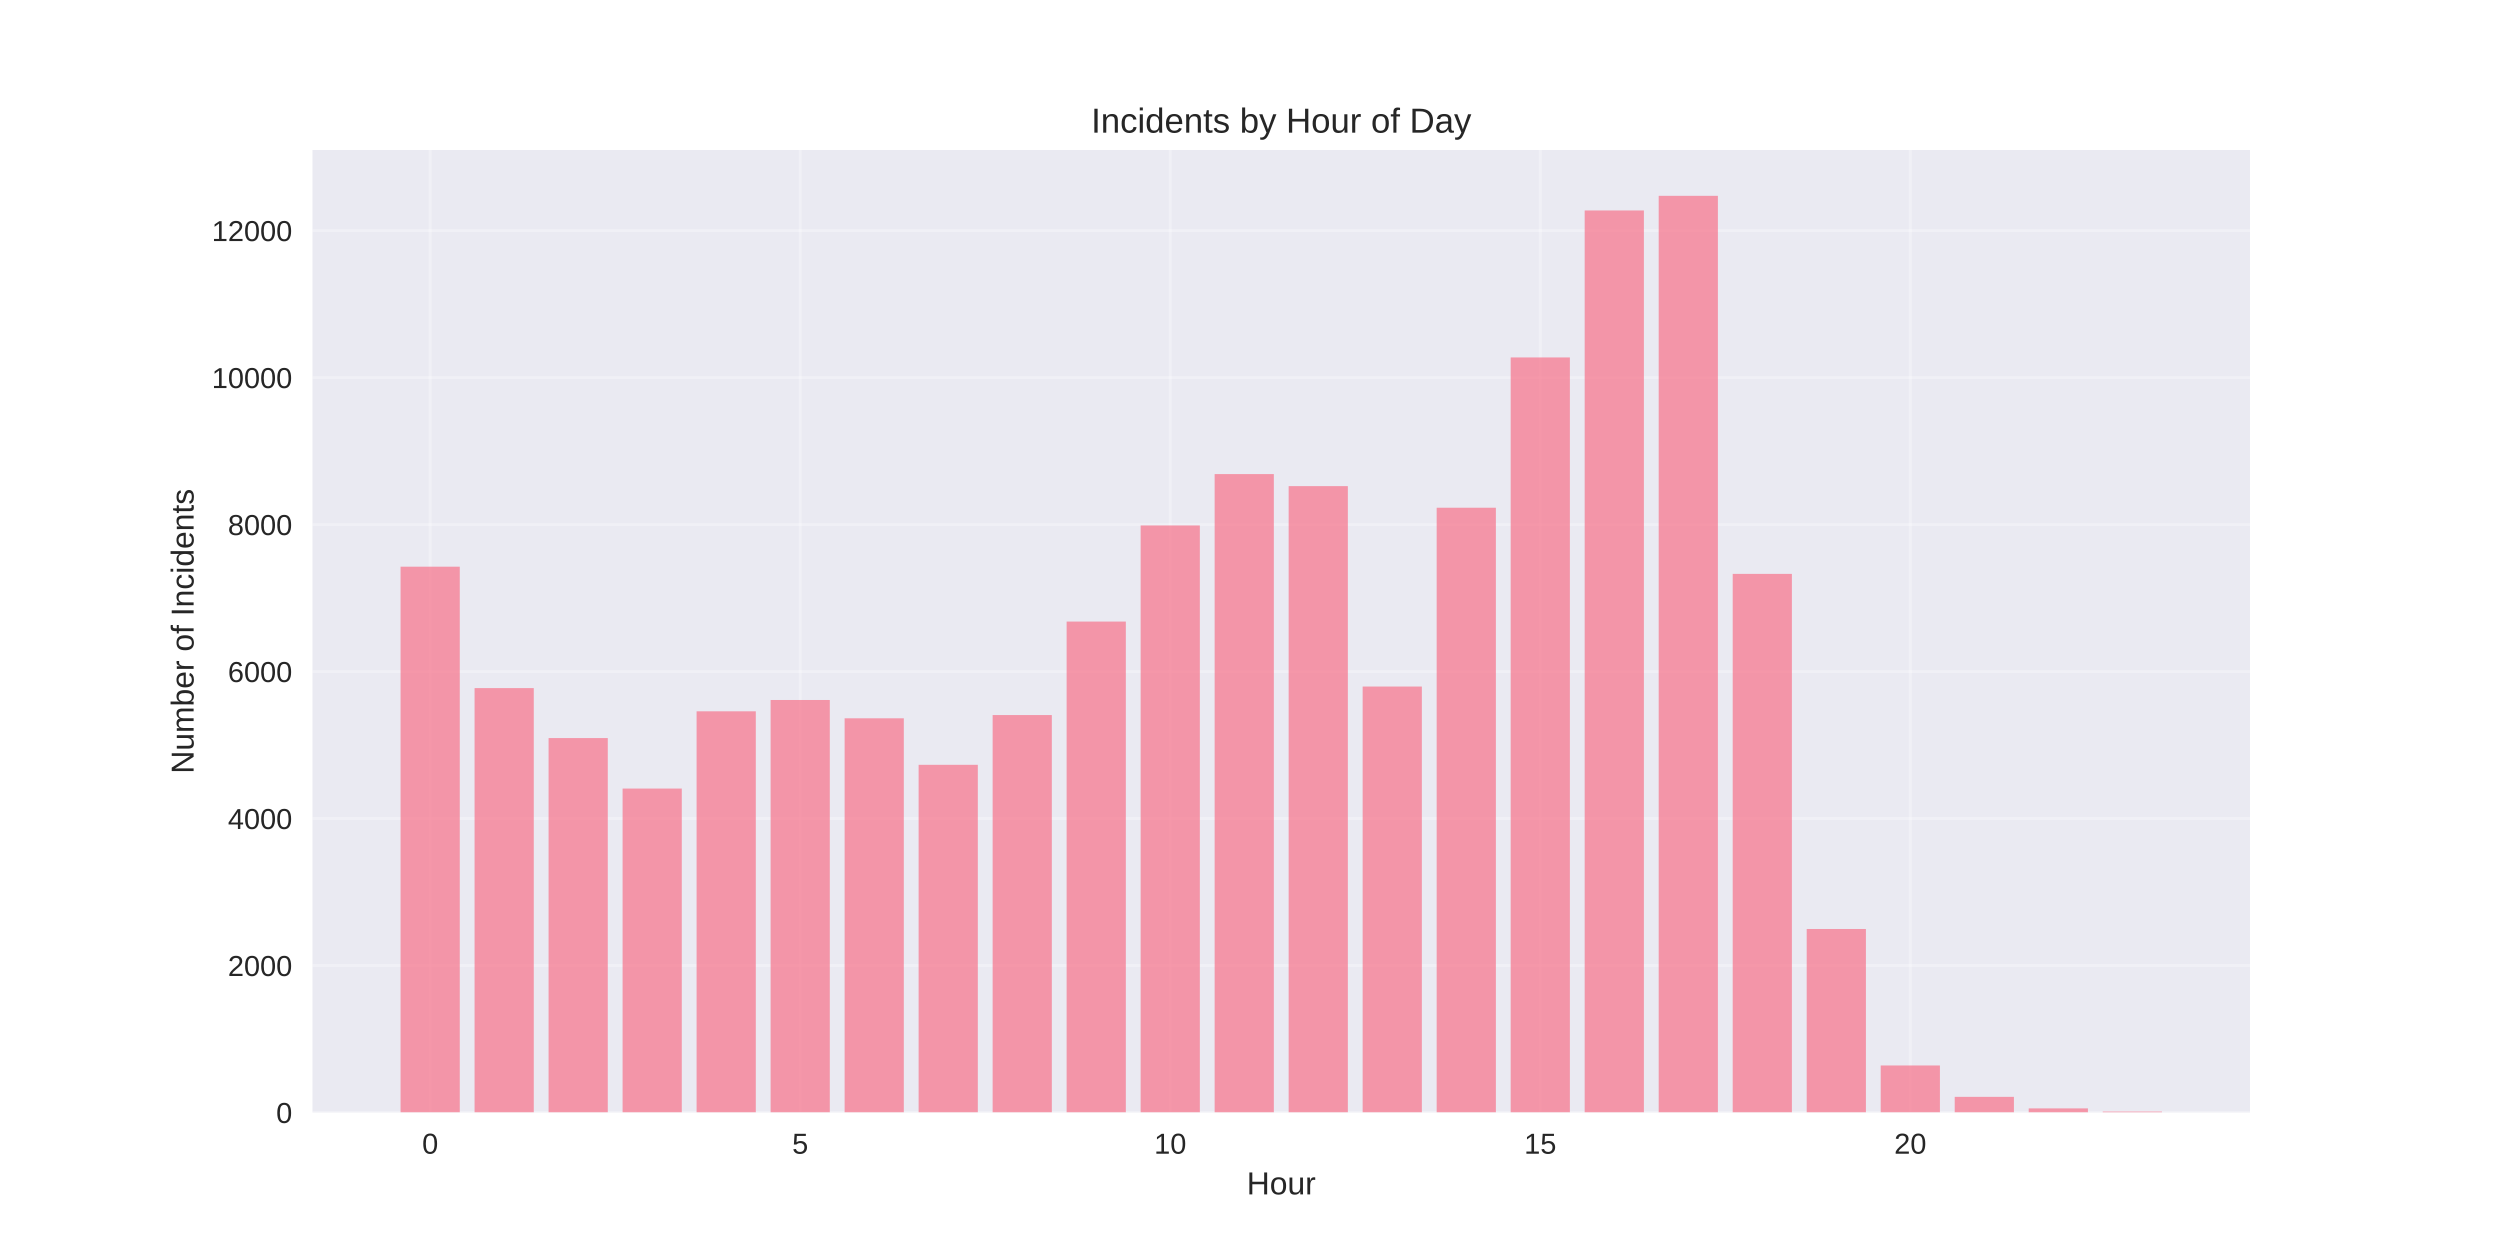
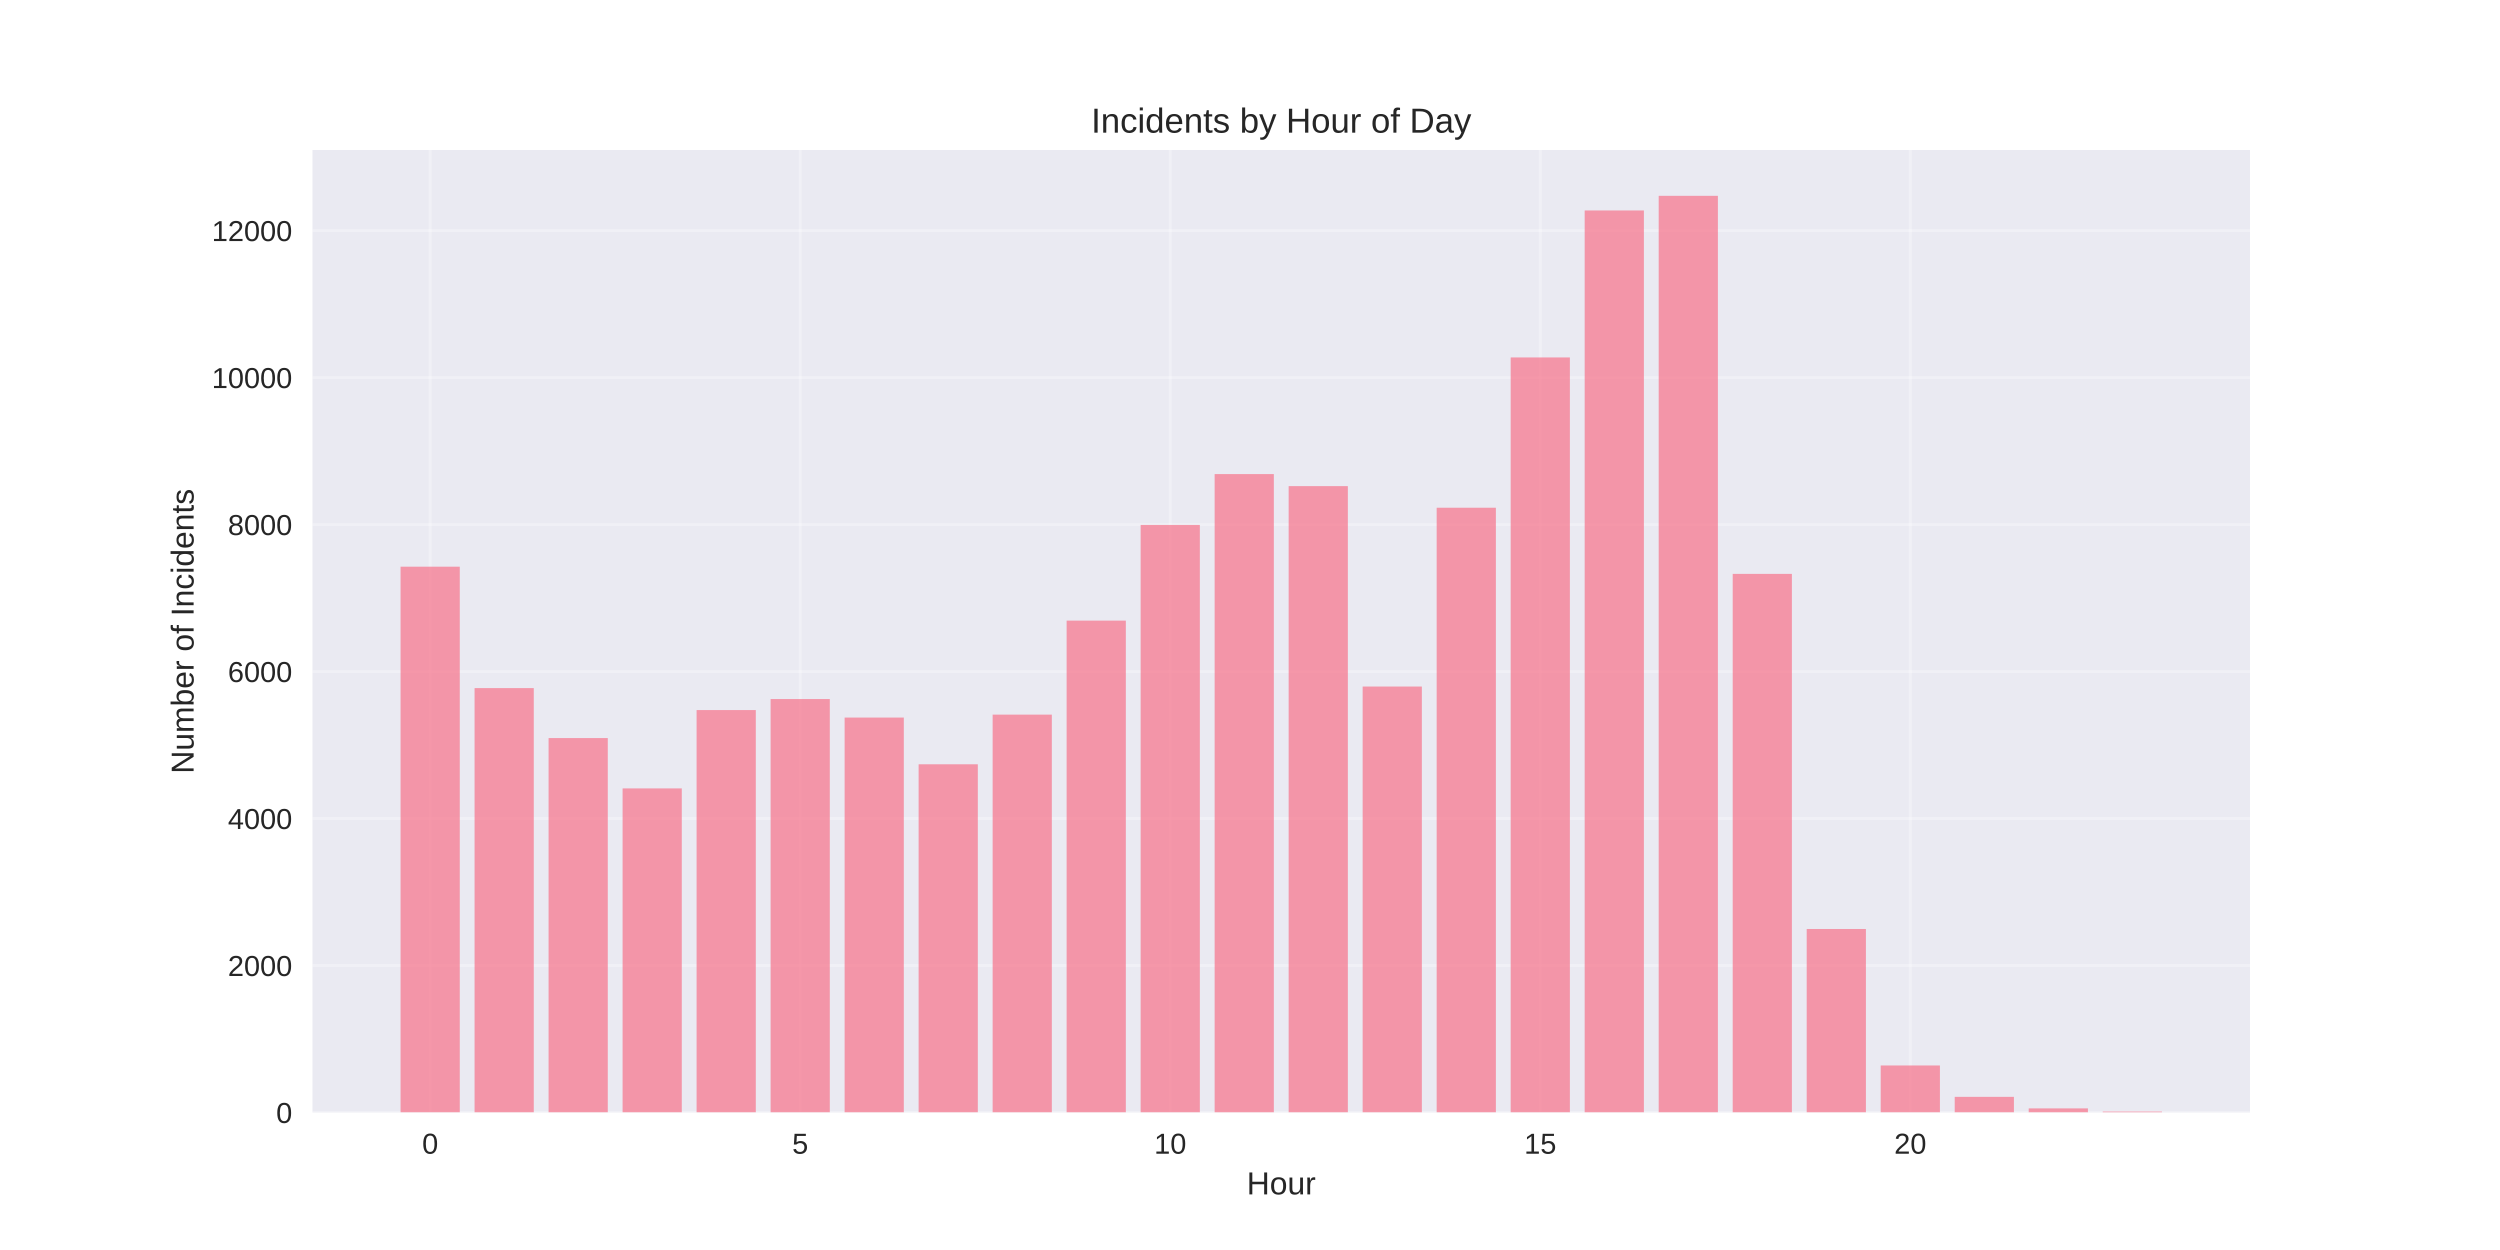
<svg xmlns="http://www.w3.org/2000/svg" width="864pt" height="432pt" viewBox="0 0 864 432" version="1.1">
  <defs>
    <style type="text/css">*{stroke-linejoin: round; stroke-linecap: butt}</style>
  </defs>
  <g id="figure_1">
    <g id="patch_1">
      <path d="M 0 432  L 864 432  L 864 0  L 0 0  z " style="fill: #ffffff" />
    </g>
    <g id="axes_1">
      <g id="patch_2">
        <path d="M 108 384.48  L 777.6 384.48  L 777.6 51.84  L 108 51.84  z " style="fill: #eaeaf2" />
      </g>
      <g id="matplotlib.axis_1">
        <g id="xtick_1">
          <g id="line2d_1">
-             <path d="M 148.667 384.48  L 148.667 51.84  " clip-path="url(#pb3915b1752)" style="fill: none; stroke: #ffffff; stroke-opacity: 0.3; stroke-linecap: round" />
+             <path d="M 148.667 384.48  L 148.667 51.84  " clip-path="url(#p733682d539)" style="fill: none; stroke: #ffffff; stroke-opacity: 0.3; stroke-linecap: round" />
          </g>
          <g id="line2d_2" />
          <g id="text_1">
            <text style="fill: #262626; font: 10px 'Arial', 'Liberation Sans', 'DejaVu Sans', 'Bitstream Vera Sans', sans-serif; text-anchor: middle" x="148.667" y="398.727" transform="rotate(-0 148.6671 398.7269)">0</text>
          </g>
        </g>
        <g id="xtick_2">
          <g id="line2d_3">
-             <path d="M 276.551 384.48  L 276.551 51.84  " clip-path="url(#pb3915b1752)" style="fill: none; stroke: #ffffff; stroke-opacity: 0.3; stroke-linecap: round" />
+             <path d="M 276.551 384.48  L 276.551 51.84  " clip-path="url(#p733682d539)" style="fill: none; stroke: #ffffff; stroke-opacity: 0.3; stroke-linecap: round" />
          </g>
          <g id="line2d_4" />
          <g id="text_2">
            <text style="fill: #262626; font: 10px 'Arial', 'Liberation Sans', 'DejaVu Sans', 'Bitstream Vera Sans', sans-serif; text-anchor: middle" x="276.551" y="398.727" transform="rotate(-0 276.551 398.7269)">5</text>
          </g>
        </g>
        <g id="xtick_3">
          <g id="line2d_5">
-             <path d="M 404.435 384.48  L 404.435 51.84  " clip-path="url(#pb3915b1752)" style="fill: none; stroke: #ffffff; stroke-opacity: 0.3; stroke-linecap: round" />
+             <path d="M 404.435 384.48  L 404.435 51.84  " clip-path="url(#p733682d539)" style="fill: none; stroke: #ffffff; stroke-opacity: 0.3; stroke-linecap: round" />
          </g>
          <g id="line2d_6" />
          <g id="text_3">
            <text style="fill: #262626; font: 10px 'Arial', 'Liberation Sans', 'DejaVu Sans', 'Bitstream Vera Sans', sans-serif; text-anchor: middle" x="404.435" y="398.727" transform="rotate(-0 404.4348 398.7269)">10</text>
          </g>
        </g>
        <g id="xtick_4">
          <g id="line2d_7">
-             <path d="M 532.319 384.48  L 532.319 51.84  " clip-path="url(#pb3915b1752)" style="fill: none; stroke: #ffffff; stroke-opacity: 0.3; stroke-linecap: round" />
+             <path d="M 532.319 384.48  L 532.319 51.84  " clip-path="url(#p733682d539)" style="fill: none; stroke: #ffffff; stroke-opacity: 0.3; stroke-linecap: round" />
          </g>
          <g id="line2d_8" />
          <g id="text_4">
            <text style="fill: #262626; font: 10px 'Arial', 'Liberation Sans', 'DejaVu Sans', 'Bitstream Vera Sans', sans-serif; text-anchor: middle" x="532.319" y="398.727" transform="rotate(-0 532.3187 398.7269)">15</text>
          </g>
        </g>
        <g id="xtick_5">
          <g id="line2d_9">
-             <path d="M 660.203 384.48  L 660.203 51.84  " clip-path="url(#pb3915b1752)" style="fill: none; stroke: #ffffff; stroke-opacity: 0.3; stroke-linecap: round" />
+             <path d="M 660.203 384.48  L 660.203 51.84  " clip-path="url(#p733682d539)" style="fill: none; stroke: #ffffff; stroke-opacity: 0.3; stroke-linecap: round" />
          </g>
          <g id="line2d_10" />
          <g id="text_5">
            <text style="fill: #262626; font: 10px 'Arial', 'Liberation Sans', 'DejaVu Sans', 'Bitstream Vera Sans', sans-serif; text-anchor: middle" x="660.203" y="398.727" transform="rotate(-0 660.2026 398.7269)">20</text>
          </g>
        </g>
        <g id="text_6">
          <text style="fill: #262626; font: 11px 'Arial', 'Liberation Sans', 'DejaVu Sans', 'Bitstream Vera Sans', sans-serif; text-anchor: middle" x="442.8" y="412.773" transform="rotate(-0 442.8 412.7734)">Hour</text>
        </g>
      </g>
      <g id="matplotlib.axis_2">
        <g id="ytick_1">
          <g id="line2d_11">
-             <path d="M 108 384.48  L 777.6 384.48  " clip-path="url(#pb3915b1752)" style="fill: none; stroke: #ffffff; stroke-opacity: 0.3; stroke-linecap: round" />
+             <path d="M 108 384.48  L 777.6 384.48  " clip-path="url(#p733682d539)" style="fill: none; stroke: #ffffff; stroke-opacity: 0.3; stroke-linecap: round" />
          </g>
          <g id="line2d_12" />
          <g id="text_7">
            <text style="fill: #262626; font: 10px 'Arial', 'Liberation Sans', 'DejaVu Sans', 'Bitstream Vera Sans', sans-serif; text-anchor: end" x="101" y="388.103" transform="rotate(-0 101 388.1034)">0</text>
          </g>
        </g>
        <g id="ytick_2">
          <g id="line2d_13">
-             <path d="M 108 333.682  L 777.6 333.682  " clip-path="url(#pb3915b1752)" style="fill: none; stroke: #ffffff; stroke-opacity: 0.3; stroke-linecap: round" />
+             <path d="M 108 333.682  L 777.6 333.682  " clip-path="url(#p733682d539)" style="fill: none; stroke: #ffffff; stroke-opacity: 0.3; stroke-linecap: round" />
          </g>
          <g id="line2d_14" />
          <g id="text_8">
            <text style="fill: #262626; font: 10px 'Arial', 'Liberation Sans', 'DejaVu Sans', 'Bitstream Vera Sans', sans-serif; text-anchor: end" x="101" y="337.306" transform="rotate(-0 101 337.3057)">2000</text>
          </g>
        </g>
        <g id="ytick_3">
          <g id="line2d_15">
-             <path d="M 108 282.885  L 777.6 282.885  " clip-path="url(#pb3915b1752)" style="fill: none; stroke: #ffffff; stroke-opacity: 0.3; stroke-linecap: round" />
+             <path d="M 108 282.885  L 777.6 282.885  " clip-path="url(#p733682d539)" style="fill: none; stroke: #ffffff; stroke-opacity: 0.3; stroke-linecap: round" />
          </g>
          <g id="line2d_16" />
          <g id="text_9">
            <text style="fill: #262626; font: 10px 'Arial', 'Liberation Sans', 'DejaVu Sans', 'Bitstream Vera Sans', sans-serif; text-anchor: end" x="101" y="286.508" transform="rotate(-0 101 286.508)">4000</text>
          </g>
        </g>
        <g id="ytick_4">
          <g id="line2d_17">
-             <path d="M 108 232.087  L 777.6 232.087  " clip-path="url(#pb3915b1752)" style="fill: none; stroke: #ffffff; stroke-opacity: 0.3; stroke-linecap: round" />
+             <path d="M 108 232.087  L 777.6 232.087  " clip-path="url(#p733682d539)" style="fill: none; stroke: #ffffff; stroke-opacity: 0.3; stroke-linecap: round" />
          </g>
          <g id="line2d_18" />
          <g id="text_10">
            <text style="fill: #262626; font: 10px 'Arial', 'Liberation Sans', 'DejaVu Sans', 'Bitstream Vera Sans', sans-serif; text-anchor: end" x="101" y="235.71" transform="rotate(-0 101 235.7103)">6000</text>
          </g>
        </g>
        <g id="ytick_5">
          <g id="line2d_19">
-             <path d="M 108 181.289  L 777.6 181.289  " clip-path="url(#pb3915b1752)" style="fill: none; stroke: #ffffff; stroke-opacity: 0.3; stroke-linecap: round" />
+             <path d="M 108 181.289  L 777.6 181.289  " clip-path="url(#p733682d539)" style="fill: none; stroke: #ffffff; stroke-opacity: 0.3; stroke-linecap: round" />
          </g>
          <g id="line2d_20" />
          <g id="text_11">
            <text style="fill: #262626; font: 10px 'Arial', 'Liberation Sans', 'DejaVu Sans', 'Bitstream Vera Sans', sans-serif; text-anchor: end" x="101" y="184.913" transform="rotate(-0 101 184.9125)">8000</text>
          </g>
        </g>
        <g id="ytick_6">
          <g id="line2d_21">
-             <path d="M 108 130.491  L 777.6 130.491  " clip-path="url(#pb3915b1752)" style="fill: none; stroke: #ffffff; stroke-opacity: 0.3; stroke-linecap: round" />
+             <path d="M 108 130.491  L 777.6 130.491  " clip-path="url(#p733682d539)" style="fill: none; stroke: #ffffff; stroke-opacity: 0.3; stroke-linecap: round" />
          </g>
          <g id="line2d_22" />
          <g id="text_12">
            <text style="fill: #262626; font: 10px 'Arial', 'Liberation Sans', 'DejaVu Sans', 'Bitstream Vera Sans', sans-serif; text-anchor: end" x="101" y="134.115" transform="rotate(-0 101 134.1148)">10000</text>
          </g>
        </g>
        <g id="ytick_7">
          <g id="line2d_23">
-             <path d="M 108 79.694  L 777.6 79.694  " clip-path="url(#pb3915b1752)" style="fill: none; stroke: #ffffff; stroke-opacity: 0.3; stroke-linecap: round" />
+             <path d="M 108 79.694  L 777.6 79.694  " clip-path="url(#p733682d539)" style="fill: none; stroke: #ffffff; stroke-opacity: 0.3; stroke-linecap: round" />
          </g>
          <g id="line2d_24" />
          <g id="text_13">
            <text style="fill: #262626; font: 10px 'Arial', 'Liberation Sans', 'DejaVu Sans', 'Bitstream Vera Sans', sans-serif; text-anchor: end" x="101" y="83.317" transform="rotate(-0 101 83.3171)">12000</text>
          </g>
        </g>
        <g id="text_14">
          <text style="fill: #262626; font: 11px 'Arial', 'Liberation Sans', 'DejaVu Sans', 'Bitstream Vera Sans', sans-serif; text-anchor: middle" x="66.913" y="218.16" transform="rotate(-90 66.91281 218.16)">Number of Incidents</text>
        </g>
      </g>
      <g id="patch_3">
-         <path d="M 138.436 384.48  L 158.898 384.48  L 158.898 195.843  L 138.436 195.843  z " clip-path="url(#pb3915b1752)" style="fill: #f77189; opacity: 0.7" />
+         <path d="M 138.436 384.48  L 158.898 384.48  L 158.898 195.843  L 138.436 195.843  z " clip-path="url(#p733682d539)" style="fill: #f77189; opacity: 0.7" />
      </g>
      <g id="patch_4">
-         <path d="M 164.013 384.48  L 184.475 384.48  L 184.475 237.802  L 164.013 237.802  z " clip-path="url(#pb3915b1752)" style="fill: #f77189; opacity: 0.7" />
+         <path d="M 164.013 384.48  L 184.475 384.48  L 184.475 237.802  L 164.013 237.802  z " clip-path="url(#p733682d539)" style="fill: #f77189; opacity: 0.7" />
      </g>
      <g id="patch_5">
-         <path d="M 189.59 384.48  L 210.051 384.48  L 210.051 255.073  L 189.59 255.073  z " clip-path="url(#pb3915b1752)" style="fill: #f77189; opacity: 0.7" />
+         <path d="M 189.59 384.48  L 210.051 384.48  L 210.051 255.073  L 189.59 255.073  z " clip-path="url(#p733682d539)" style="fill: #f77189; opacity: 0.7" />
      </g>
      <g id="patch_6">
-         <path d="M 215.167 384.48  L 235.628 384.48  L 235.628 272.522  L 215.167 272.522  z " clip-path="url(#pb3915b1752)" style="fill: #f77189; opacity: 0.7" />
+         <path d="M 215.167 384.48  L 235.628 384.48  L 235.628 272.471  L 215.167 272.471  z " clip-path="url(#p733682d539)" style="fill: #f77189; opacity: 0.7" />
      </g>
      <g id="patch_7">
-         <path d="M 240.743 384.48  L 261.205 384.48  L 261.205 245.828  L 240.743 245.828  z " clip-path="url(#pb3915b1752)" style="fill: #f77189; opacity: 0.7" />
+         <path d="M 240.743 384.48  L 261.205 384.48  L 261.205 245.396  L 240.743 245.396  z " clip-path="url(#p733682d539)" style="fill: #f77189; opacity: 0.7" />
      </g>
      <g id="patch_8">
-         <path d="M 266.32 384.48  L 286.782 384.48  L 286.782 241.916  L 266.32 241.916  z " clip-path="url(#pb3915b1752)" style="fill: #f77189; opacity: 0.7" />
+         <path d="M 266.32 384.48  L 286.782 384.48  L 286.782 241.586  L 266.32 241.586  z " clip-path="url(#p733682d539)" style="fill: #f77189; opacity: 0.7" />
      </g>
      <g id="patch_9">
-         <path d="M 291.897 384.48  L 312.358 384.48  L 312.358 248.241  L 291.897 248.241  z " clip-path="url(#pb3915b1752)" style="fill: #f77189; opacity: 0.7" />
+         <path d="M 291.897 384.48  L 312.358 384.48  L 312.358 247.987  L 291.897 247.987  z " clip-path="url(#p733682d539)" style="fill: #f77189; opacity: 0.7" />
      </g>
      <g id="patch_10">
-         <path d="M 317.474 384.48  L 337.935 384.48  L 337.935 264.318  L 317.474 264.318  z " clip-path="url(#pb3915b1752)" style="fill: #f77189; opacity: 0.7" />
+         <path d="M 317.474 384.48  L 337.935 384.48  L 337.935 264.14  L 317.474 264.14  z " clip-path="url(#p733682d539)" style="fill: #f77189; opacity: 0.7" />
      </g>
      <g id="patch_11">
-         <path d="M 343.051 384.48  L 363.512 384.48  L 363.512 247.123  L 343.051 247.123  z " clip-path="url(#pb3915b1752)" style="fill: #f77189; opacity: 0.7" />
+         <path d="M 343.051 384.48  L 363.512 384.48  L 363.512 246.971  L 343.051 246.971  z " clip-path="url(#p733682d539)" style="fill: #f77189; opacity: 0.7" />
      </g>
      <g id="patch_12">
-         <path d="M 368.627 384.48  L 389.089 384.48  L 389.089 214.816  L 368.627 214.816  z " clip-path="url(#pb3915b1752)" style="fill: #f77189; opacity: 0.7" />
+         <path d="M 368.627 384.48  L 389.089 384.48  L 389.089 214.485  L 368.627 214.485  z " clip-path="url(#p733682d539)" style="fill: #f77189; opacity: 0.7" />
      </g>
      <g id="patch_13">
-         <path d="M 394.204 384.48  L 414.666 384.48  L 414.666 181.594  L 394.204 181.594  z " clip-path="url(#pb3915b1752)" style="fill: #f77189; opacity: 0.7" />
+         <path d="M 394.204 384.48  L 414.666 384.48  L 414.666 181.416  L 394.204 181.416  z " clip-path="url(#p733682d539)" style="fill: #f77189; opacity: 0.7" />
      </g>
      <g id="patch_14">
-         <path d="M 419.781 384.48  L 440.242 384.48  L 440.242 163.84  L 419.781 163.84  z " clip-path="url(#pb3915b1752)" style="fill: #f77189; opacity: 0.7" />
+         <path d="M 419.781 384.48  L 440.242 384.48  L 440.242 163.84  L 419.781 163.84  z " clip-path="url(#p733682d539)" style="fill: #f77189; opacity: 0.7" />
      </g>
      <g id="patch_15">
-         <path d="M 445.358 384.48  L 465.819 384.48  L 465.819 168.006  L 445.358 168.006  z " clip-path="url(#pb3915b1752)" style="fill: #f77189; opacity: 0.7" />
+         <path d="M 445.358 384.48  L 465.819 384.48  L 465.819 168.006  L 445.358 168.006  z " clip-path="url(#p733682d539)" style="fill: #f77189; opacity: 0.7" />
      </g>
      <g id="patch_16">
-         <path d="M 470.934 384.48  L 491.396 384.48  L 491.396 237.268  L 470.934 237.268  z " clip-path="url(#pb3915b1752)" style="fill: #f77189; opacity: 0.7" />
+         <path d="M 470.934 384.48  L 491.396 384.48  L 491.396 237.268  L 470.934 237.268  z " clip-path="url(#p733682d539)" style="fill: #f77189; opacity: 0.7" />
      </g>
      <g id="patch_17">
-         <path d="M 496.511 384.48  L 516.973 384.48  L 516.973 175.473  L 496.511 175.473  z " clip-path="url(#pb3915b1752)" style="fill: #f77189; opacity: 0.7" />
+         <path d="M 496.511 384.48  L 516.973 384.48  L 516.973 175.473  L 496.511 175.473  z " clip-path="url(#p733682d539)" style="fill: #f77189; opacity: 0.7" />
      </g>
      <g id="patch_18">
-         <path d="M 522.088 384.48  L 542.549 384.48  L 542.549 123.532  L 522.088 123.532  z " clip-path="url(#pb3915b1752)" style="fill: #f77189; opacity: 0.7" />
+         <path d="M 522.088 384.48  L 542.549 384.48  L 542.549 123.532  L 522.088 123.532  z " clip-path="url(#p733682d539)" style="fill: #f77189; opacity: 0.7" />
      </g>
      <g id="patch_19">
-         <path d="M 547.665 384.48  L 568.126 384.48  L 568.126 72.734  L 547.665 72.734  z " clip-path="url(#pb3915b1752)" style="fill: #f77189; opacity: 0.7" />
+         <path d="M 547.665 384.48  L 568.126 384.48  L 568.126 72.734  L 547.665 72.734  z " clip-path="url(#p733682d539)" style="fill: #f77189; opacity: 0.7" />
      </g>
      <g id="patch_20">
-         <path d="M 573.242 384.48  L 593.703 384.48  L 593.703 67.68  L 573.242 67.68  z " clip-path="url(#pb3915b1752)" style="fill: #f77189; opacity: 0.7" />
+         <path d="M 573.242 384.48  L 593.703 384.48  L 593.703 67.68  L 573.242 67.68  z " clip-path="url(#p733682d539)" style="fill: #f77189; opacity: 0.7" />
      </g>
      <g id="patch_21">
-         <path d="M 598.818 384.48  L 619.28 384.48  L 619.28 198.332  L 598.818 198.332  z " clip-path="url(#pb3915b1752)" style="fill: #f77189; opacity: 0.7" />
+         <path d="M 598.818 384.48  L 619.28 384.48  L 619.28 198.332  L 598.818 198.332  z " clip-path="url(#p733682d539)" style="fill: #f77189; opacity: 0.7" />
      </g>
      <g id="patch_22">
-         <path d="M 624.395 384.48  L 644.857 384.48  L 644.857 321.059  L 624.395 321.059  z " clip-path="url(#pb3915b1752)" style="fill: #f77189; opacity: 0.7" />
+         <path d="M 624.395 384.48  L 644.857 384.48  L 644.857 321.059  L 624.395 321.059  z " clip-path="url(#p733682d539)" style="fill: #f77189; opacity: 0.7" />
      </g>
      <g id="patch_23">
-         <path d="M 649.972 384.48  L 670.433 384.48  L 670.433 368.225  L 649.972 368.225  z " clip-path="url(#pb3915b1752)" style="fill: #f77189; opacity: 0.7" />
+         <path d="M 649.972 384.48  L 670.433 384.48  L 670.433 368.225  L 649.972 368.225  z " clip-path="url(#p733682d539)" style="fill: #f77189; opacity: 0.7" />
      </g>
      <g id="patch_24">
-         <path d="M 675.549 384.48  L 696.01 384.48  L 696.01 379.07  L 675.549 379.07  z " clip-path="url(#pb3915b1752)" style="fill: #f77189; opacity: 0.7" />
+         <path d="M 675.549 384.48  L 696.01 384.48  L 696.01 379.07  L 675.549 379.07  z " clip-path="url(#p733682d539)" style="fill: #f77189; opacity: 0.7" />
      </g>
      <g id="patch_25">
-         <path d="M 701.125 384.48  L 721.587 384.48  L 721.587 383.058  L 701.125 383.058  z " clip-path="url(#pb3915b1752)" style="fill: #f77189; opacity: 0.7" />
+         <path d="M 701.125 384.48  L 721.587 384.48  L 721.587 383.058  L 701.125 383.058  z " clip-path="url(#p733682d539)" style="fill: #f77189; opacity: 0.7" />
      </g>
      <g id="patch_26">
-         <path d="M 726.702 384.48  L 747.164 384.48  L 747.164 384.15  L 726.702 384.15  z " clip-path="url(#pb3915b1752)" style="fill: #f77189; opacity: 0.7" />
+         <path d="M 726.702 384.48  L 747.164 384.48  L 747.164 384.15  L 726.702 384.15  z " clip-path="url(#p733682d539)" style="fill: #f77189; opacity: 0.7" />
      </g>
      <g id="patch_27">
        <path d="M 108 384.48  L 108 51.84  " style="fill: none" />
      </g>
      <g id="patch_28">
        <path d="M 777.6 384.48  L 777.6 51.84  " style="fill: none" />
      </g>
      <g id="patch_29">
        <path d="M 108 384.48  L 777.6 384.48  " style="fill: none" />
      </g>
      <g id="patch_30">
        <path d="M 108 51.84  L 777.6 51.84  " style="fill: none" />
      </g>
      <g id="text_15">
        <text style="fill: #262626; font: 12px 'Arial', 'Liberation Sans', 'DejaVu Sans', 'Bitstream Vera Sans', sans-serif; text-anchor: middle" x="442.8" y="45.84" transform="rotate(-0 442.8 45.84)">Incidents by Hour of Day</text>
      </g>
    </g>
  </g>
  <defs>
-     <clipPath id="pb3915b1752">
+     <clipPath id="p733682d539">
      <rect x="108" y="51.84" width="669.6" height="332.64" />
    </clipPath>
  </defs>
</svg>
